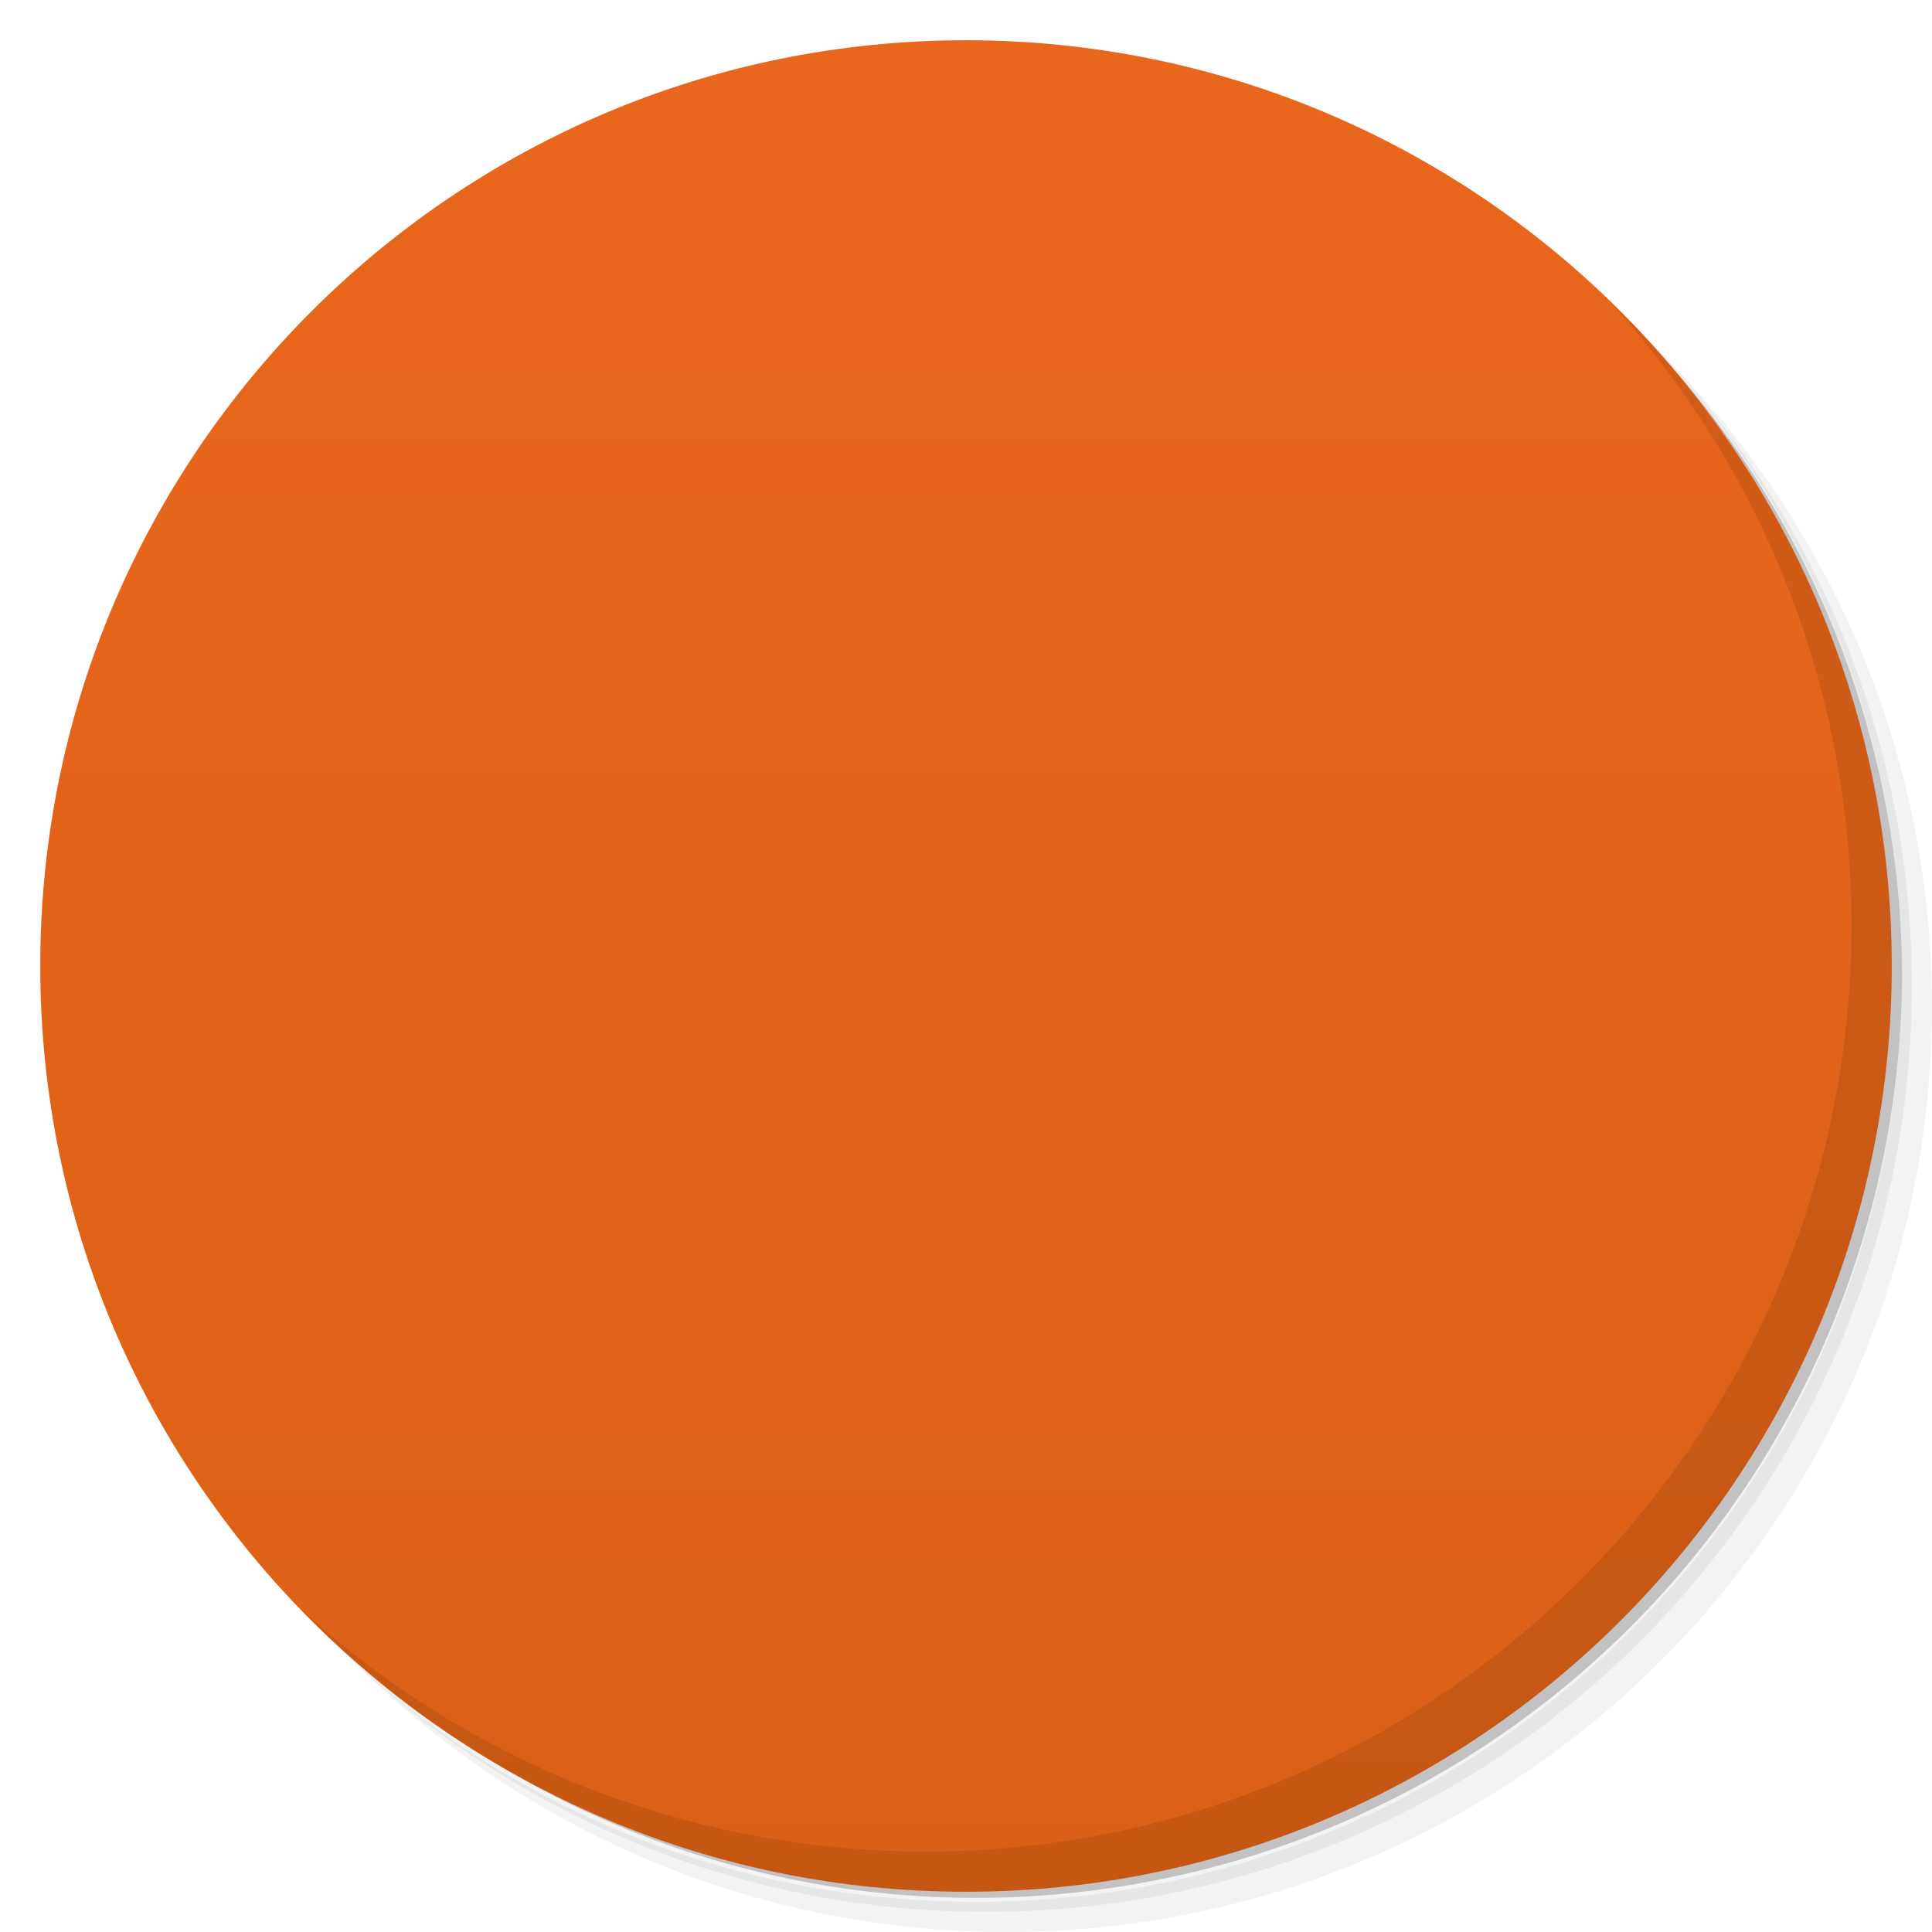
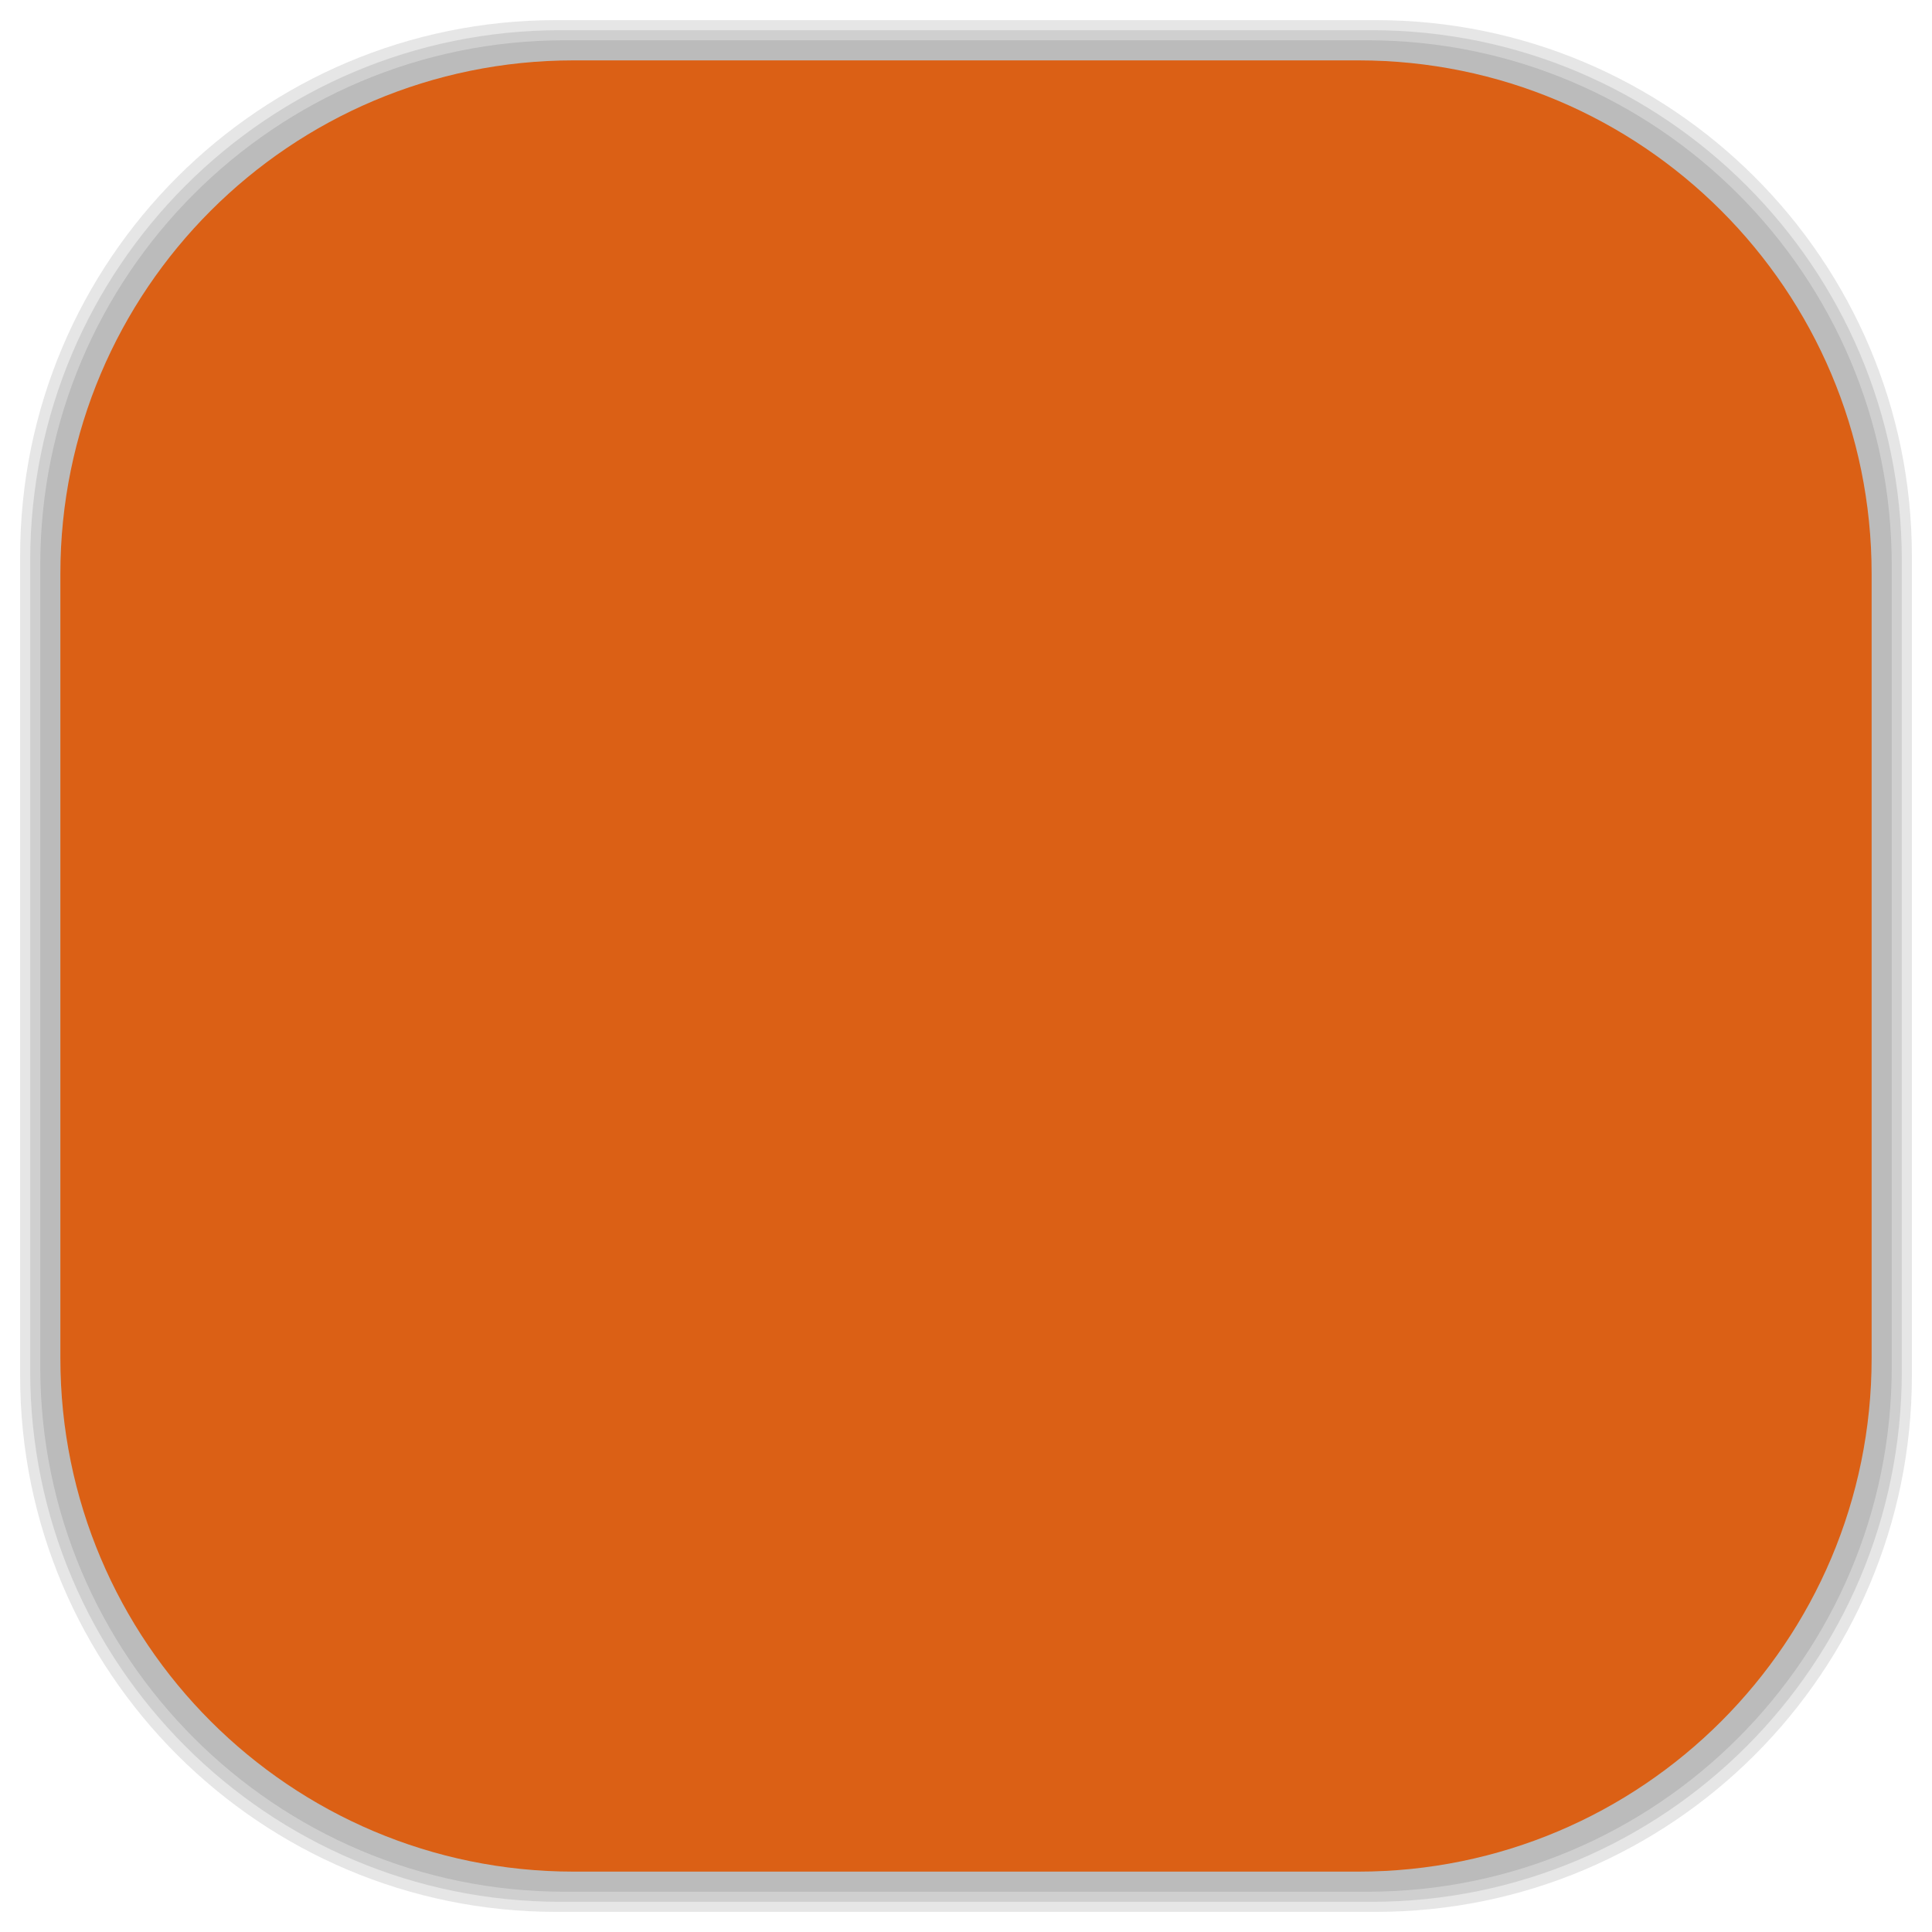
- <svg viewBox="0 0 48 48">
-   <defs>
+ <svg xmlns="http://www.w3.org/2000/svg" viewBox="0 0 48 48" id="svg2" version="1.1" width="100%" height="100%">
+   <defs id="defs4">
    <linearGradient id="linearGradient3764" x1="1" x2="47" gradientUnits="userSpaceOnUse" gradientTransform="matrix(0,-1,1,0,-1.5e-6,48)">
-       <stop stop-color="#db6015" stop-opacity="1" />
-       <stop offset="1" stop-color="#e9671c" stop-opacity="1" />
+       <stop stop-color="#db6015" stop-opacity="1" id="stop7" />
+       <stop offset="1" stop-color="#e9671c" stop-opacity="1" id="stop9" />
    </linearGradient>
    <clipPath id="clipPath-197834285">
-       <g transform="translate(0,-1004.362)">
-         <path d="m -24 13 c 0 1.105 -0.672 2 -1.5 2 -0.828 0 -1.5 -0.895 -1.5 -2 0 -1.105 0.672 -2 1.5 -2 0.828 0 1.5 0.895 1.5 2 z" transform="matrix(15.33333,0,0,11.5,415,878.8622)" fill="#1890d0" />
+       <g transform="translate(0,-1004.362)" id="g12">
+         <path d="m -24 13 c 0 1.105 -0.672 2 -1.5 2 -0.828 0 -1.5 -0.895 -1.5 -2 0 -1.105 0.672 -2 1.5 -2 0.828 0 1.5 0.895 1.5 2 z" transform="matrix(15.33333,0,0,11.5,415,878.8622)" fill="#1890d0" id="path14" />
      </g>
    </clipPath>
    <clipPath id="clipPath-204895707">
-       <g transform="translate(0,-1004.362)">
-         <path d="m -24 13 c 0 1.105 -0.672 2 -1.5 2 -0.828 0 -1.5 -0.895 -1.5 -2 0 -1.105 0.672 -2 1.5 -2 0.828 0 1.5 0.895 1.5 2 z" transform="matrix(15.33333,0,0,11.5,415,878.8622)" fill="#1890d0" />
+       <g transform="translate(0,-1004.362)" id="g17">
+         <path d="m -24 13 c 0 1.105 -0.672 2 -1.5 2 -0.828 0 -1.5 -0.895 -1.5 -2 0 -1.105 0.672 -2 1.5 -2 0.828 0 1.5 0.895 1.5 2 z" transform="matrix(15.33333,0,0,11.5,415,878.8622)" fill="#1890d0" id="path19" />
+       </g>
+     </clipPath>
+     <linearGradient id="linearGradient3764-8" x1="1" x2="47" gradientUnits="userSpaceOnUse" gradientTransform="matrix(0,-1,1,0,-1.5e-6,48)">
+       <stop stop-color="#b5945b" stop-opacity="1" id="stop7-7" />
+       <stop offset="1" stop-color="#bb9e69" stop-opacity="1" id="stop9-3" />
+     </linearGradient>
+     <clipPath id="clipPath-899834956">
+       <g transform="translate(0,-1004.362)" id="g12-0">
+         <path d="m -24 13 c 0 1.105 -0.672 2 -1.5 2 -0.828 0 -1.5 -0.895 -1.5 -2 0 -1.105 0.672 -2 1.5 -2 0.828 0 1.5 0.895 1.5 2 z" transform="matrix(15.33333,0,0,11.5,415,878.8622)" fill="#1890d0" id="path14-2" />
+       </g>
+     </clipPath>
+     <clipPath id="clipPath-909443126">
+       <g transform="translate(0,-1004.362)" id="g17-3">
+         <path d="m -24 13 c 0 1.105 -0.672 2 -1.5 2 -0.828 0 -1.5 -0.895 -1.5 -2 0 -1.105 0.672 -2 1.5 -2 0.828 0 1.5 0.895 1.5 2 z" transform="matrix(15.33333,0,0,11.5,415,878.8622)" fill="#1890d0" id="path19-9" />
+       </g>
+     </clipPath>
+     <clipPath id="clipPath-909443126-7">
+       <g transform="translate(0,-1004.362)" id="g17-2">
+         <path style="fill:#1890d0" d="m -24,13 c 0,1.105 -0.672,2 -1.5,2 -0.828,0 -1.5,-0.895 -1.5,-2 0,-1.105 0.672,-2 1.5,-2 0.828,0 1.5,0.895 1.5,2 z" transform="matrix(15.33333,0,0,11.5,415,878.8622)" id="path19-3" />
+       </g>
+     </clipPath>
+     <linearGradient id="linearGradient3759">
+       <stop id="stop3761" offset="0" style="stop-color:#a75e15;stop-opacity:1;" />
+       <stop id="stop3763" offset="1" style="stop-color:#ffffff;stop-opacity:0;" />
+     </linearGradient>
+     <linearGradient id="linearGradient3777">
+       <stop id="stop3779" offset="0" style="stop-color:#e0dd00;stop-opacity:1;" />
+       <stop id="stop3781" offset="1" style="stop-color:#000000;stop-opacity:0;" />
+     </linearGradient>
+     <clipPath id="clipPath-204895707-7">
+       <g transform="translate(0,-1004.362)" id="g17-1">
+         <path style="fill:#1890d0" d="m -24,13 c 0,1.105 -0.672,2 -1.5,2 -0.828,0 -1.5,-0.895 -1.5,-2 0,-1.105 0.672,-2 1.5,-2 0.828,0 1.5,0.895 1.5,2 z" transform="matrix(15.33333,0,0,11.5,415,878.8622)" id="path19-8" />
      </g>
    </clipPath>
  </defs>
-   <g>
-     <path d="m 36.31 5 c 5.859 4.062 9.688 10.831 9.688 18.5 c 0 12.426 -10.07 22.5 -22.5 22.5 c -7.669 0 -14.438 -3.828 -18.5 -9.688 c 1.037 1.822 2.306 3.499 3.781 4.969 c 4.085 3.712 9.514 5.969 15.469 5.969 c 12.703 0 23 -10.298 23 -23 c 0 -5.954 -2.256 -11.384 -5.969 -15.469 c -1.469 -1.475 -3.147 -2.744 -4.969 -3.781 z m 4.969 3.781 c 3.854 4.113 6.219 9.637 6.219 15.719 c 0 12.703 -10.297 23 -23 23 c -6.081 0 -11.606 -2.364 -15.719 -6.219 c 4.16 4.144 9.883 6.719 16.219 6.719 c 12.703 0 23 -10.298 23 -23 c 0 -6.335 -2.575 -12.06 -6.719 -16.219 z" opacity="0.05" />
-     <path d="m 41.28 8.781 c 3.712 4.085 5.969 9.514 5.969 15.469 c 0 12.703 -10.297 23 -23 23 c -5.954 0 -11.384 -2.256 -15.469 -5.969 c 4.113 3.854 9.637 6.219 15.719 6.219 c 12.703 0 23 -10.298 23 -23 c 0 -6.081 -2.364 -11.606 -6.219 -15.719 z" opacity="0.1" />
-     <path d="m 31.25 2.375 c 8.615 3.154 14.75 11.417 14.75 21.13 c 0 12.426 -10.07 22.5 -22.5 22.5 c -9.708 0 -17.971 -6.135 -21.12 -14.75 a 23 23 0 0 0 44.875 -7 a 23 23 0 0 0 -16 -21.875 z" opacity="0.2" />
+   <g id="g33" />
+   <g id="g3085">
+     <g id="layer2">
+       <rect ry="13.037" rx="13.037" y="1" x="1" height="46" width="46" id="rect3007" style="opacity:0.1;fill:#000000;fill-opacity:1;fill-rule:nonzero;stroke:none" />
+       <rect style="opacity:0.1;fill:#000000;fill-opacity:1;fill-rule:nonzero;stroke:none" id="rect3011" width="47" height="47" x="0.5" y="0.5" rx="13.32" ry="13.32" />
+       <rect style="opacity:0.1;fill:#000000;fill-opacity:1;fill-rule:nonzero;stroke:none" id="rect3013" width="46.5" height="46.5" x="0.75" y="0.75" rx="13.178" ry="13.178" />
+     </g>
+     <g style="display:inline" id="layer1">
+       <rect transform="matrix(0,-1,1,0,0,0)" ry="12.753" rx="12.753" y="1.5" x="-46.5" height="45" width="45" id="rect2988" style="fill:#db6015;fill-opacity:1;fill-rule:nonzero;stroke:none" />
+     </g>
  </g>
-   <g>
-     <path d="m 24 1 c 12.703 0 23 10.297 23 23 c 0 12.703 -10.297 23 -23 23 -12.703 0 -23 -10.297 -23 -23 0 -12.703 10.297 -23 23 -23 z" fill="url(#linearGradient3764)" fill-opacity="1" />
-   </g>
-   <g />
-   <g>
-     <g clip-path="url(#clipPath-197834285)">
-       <g transform="translate(1,1)">
-         <g opacity="0.1">
-           <g>
-             <path d="m 15 12 l 0 4 l 3 0 l 0 20 l 5 0 l 0 -8 l 2.516 0 c 4.48 -0.207 8.02 -3.77 8 -8.05 c 0.023 -4.707 -2.109 -7.34 -7.52 -7.957 m -2.996 4 l 1 0 c 3 0 4.484 1.418 4.5 4 c 0.035 2.539 -1.5 4 -4.5 4 l -1 0 m 0 -8" fill="#000" stroke="none" fill-rule="nonzero" fill-opacity="1" />
-           </g>
-         </g>
+   <g transform="translate(-0.258092,0.0035)" id="g47-4">
+     <g clip-path="url(#clipPath-204895707-7)" id="g49-0">
+       <g id="g51-9">
+         <path style="fill:#f9f9f9;fill-opacity:1;fill-rule:nonzero;stroke:none" d="m 15,12 0,4 3,0 0,20 5,0 0,-8 2.516,0 c 4.48,-0.207 8.02,-3.77 8,-8.05 0.023,-4.707 -2.109,-7.34 -7.52,-7.957 m -2.996,4 1,0 c 3,0 4.484,1.418 4.5,4 0.035,2.539 -1.5,4 -4.5,4 l -1,0 m 0,-8" id="path53-1" />
      </g>
    </g>
  </g>
-   <g>
-     <g clip-path="url(#clipPath-204895707)">
-       <g>
-         <path d="m 15 12 l 0 4 l 3 0 l 0 20 l 5 0 l 0 -8 l 2.516 0 c 4.48 -0.207 8.02 -3.77 8 -8.05 c 0.023 -4.707 -2.109 -7.34 -7.52 -7.957 m -2.996 4 l 1 0 c 3 0 4.484 1.418 4.5 4 c 0.035 2.539 -1.5 4 -4.5 4 l -1 0 m 0 -8" fill="#f9f9f9" stroke="none" fill-rule="nonzero" fill-opacity="1" />
-       </g>
-     </g>
-   </g>
-   <g>
-     <path d="m 40.03 7.531 c 3.712 4.084 5.969 9.514 5.969 15.469 0 12.703 -10.297 23 -23 23 c -5.954 0 -11.384 -2.256 -15.469 -5.969 4.178 4.291 10.01 6.969 16.469 6.969 c 12.703 0 23 -10.298 23 -23 0 -6.462 -2.677 -12.291 -6.969 -16.469 z" opacity="0.1" />
-   </g>
</svg>
